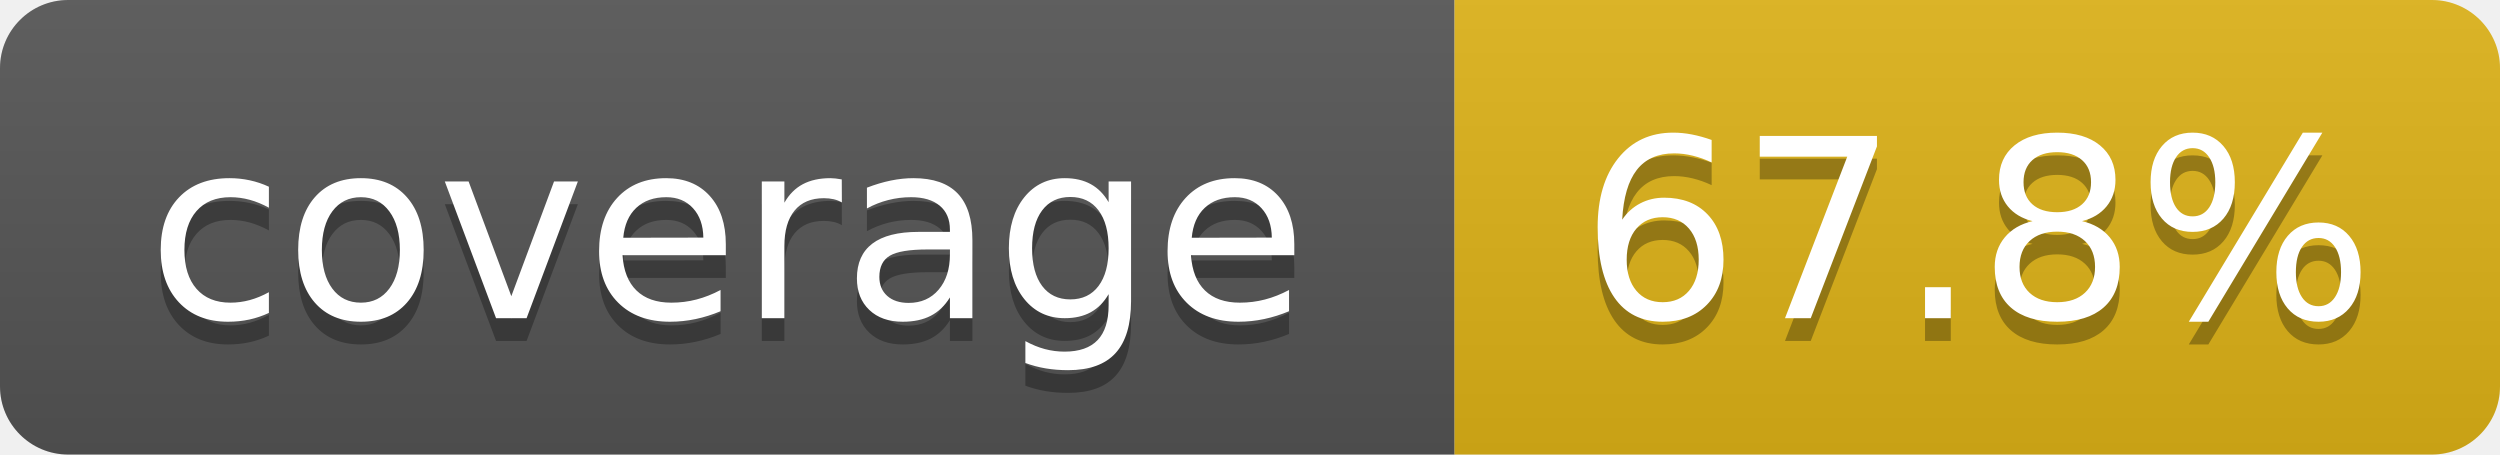
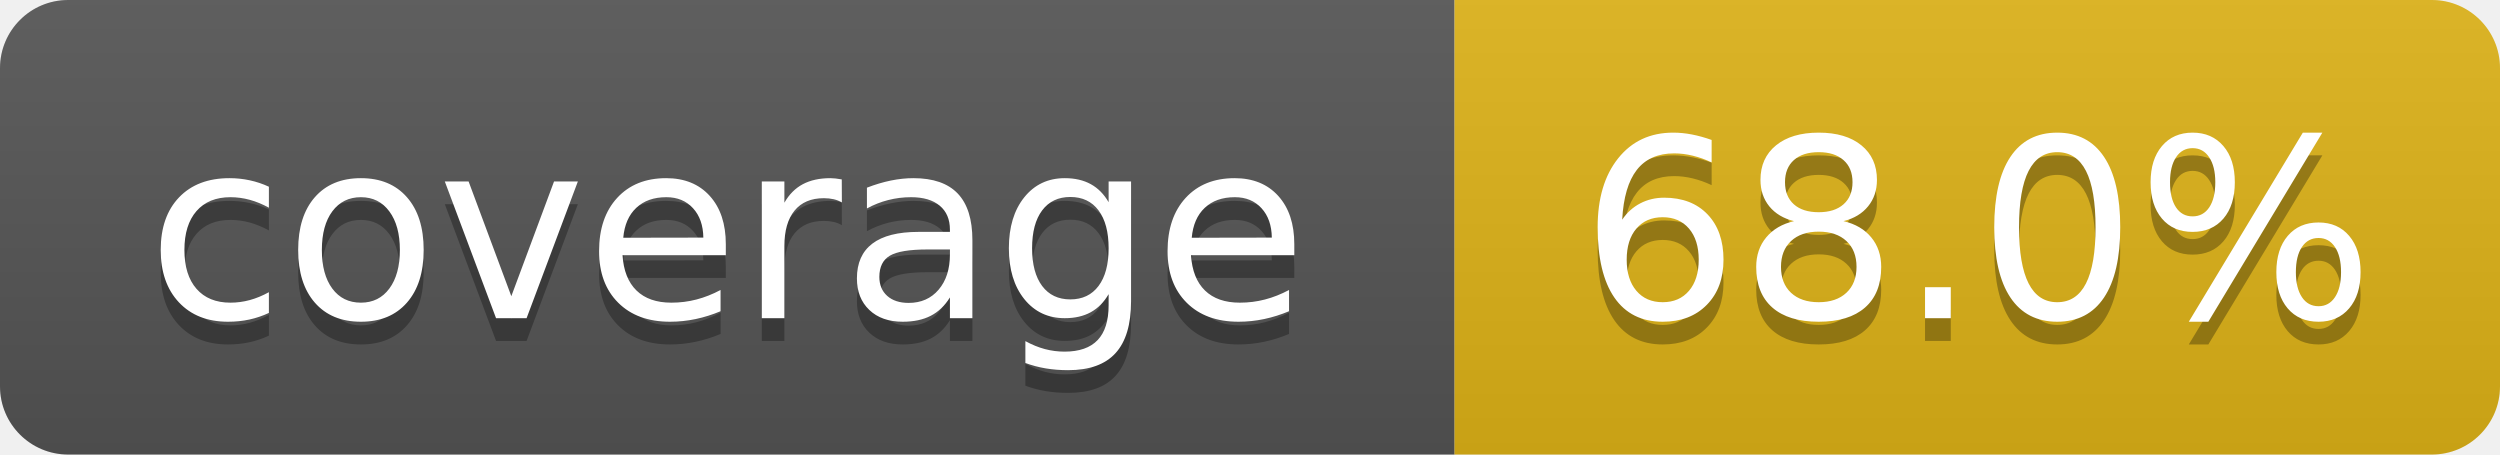
- <svg xmlns="http://www.w3.org/2000/svg" width="110" height="20" role="img" aria-label="coverage: 67.8%">
+ <svg xmlns="http://www.w3.org/2000/svg" width="110" height="20" role="img" aria-label="coverage: 68.0%">
  <linearGradient id="s" x2="0" y2="100%">
    <stop offset="0" stop-color="#bbb" stop-opacity=".1" />
    <stop offset="1" stop-opacity=".1" />
  </linearGradient>
  <clipPath id="r">
    <rect width="110" height="20" rx="3" fill="#fff" />
  </clipPath>
  <g clip-path="url(#r)">
    <rect width="64" height="20" fill="#555" />
    <rect x="64" width="46" height="20" fill="#dfb317" />
    <rect width="110" height="20" fill="url(#s)" />
  </g>
  <g fill="#fff" text-anchor="middle" font-family="Verdana,Geneva,DejaVu Sans,sans-serif" text-rendering="geometricPrecision" font-size="110">
    <text aria-hidden="true" x="320" y="150" fill="#010101" fill-opacity=".3" transform="scale(.1)" textLength="540">coverage</text>
    <text x="320" y="140" transform="scale(.1)" textLength="540">coverage</text>
-     <text aria-hidden="true" x="870" y="150" fill="#010101" fill-opacity=".3" transform="scale(.1)" textLength="360">67.8%</text>
-     <text x="870" y="140" transform="scale(.1)" textLength="360">67.8%</text>
+     <text aria-hidden="true" x="870" y="150" fill="#010101" fill-opacity=".3" transform="scale(.1)" textLength="360">68.0%</text>
+     <text x="870" y="140" transform="scale(.1)" textLength="360">68.0%</text>
  </g>
</svg>
